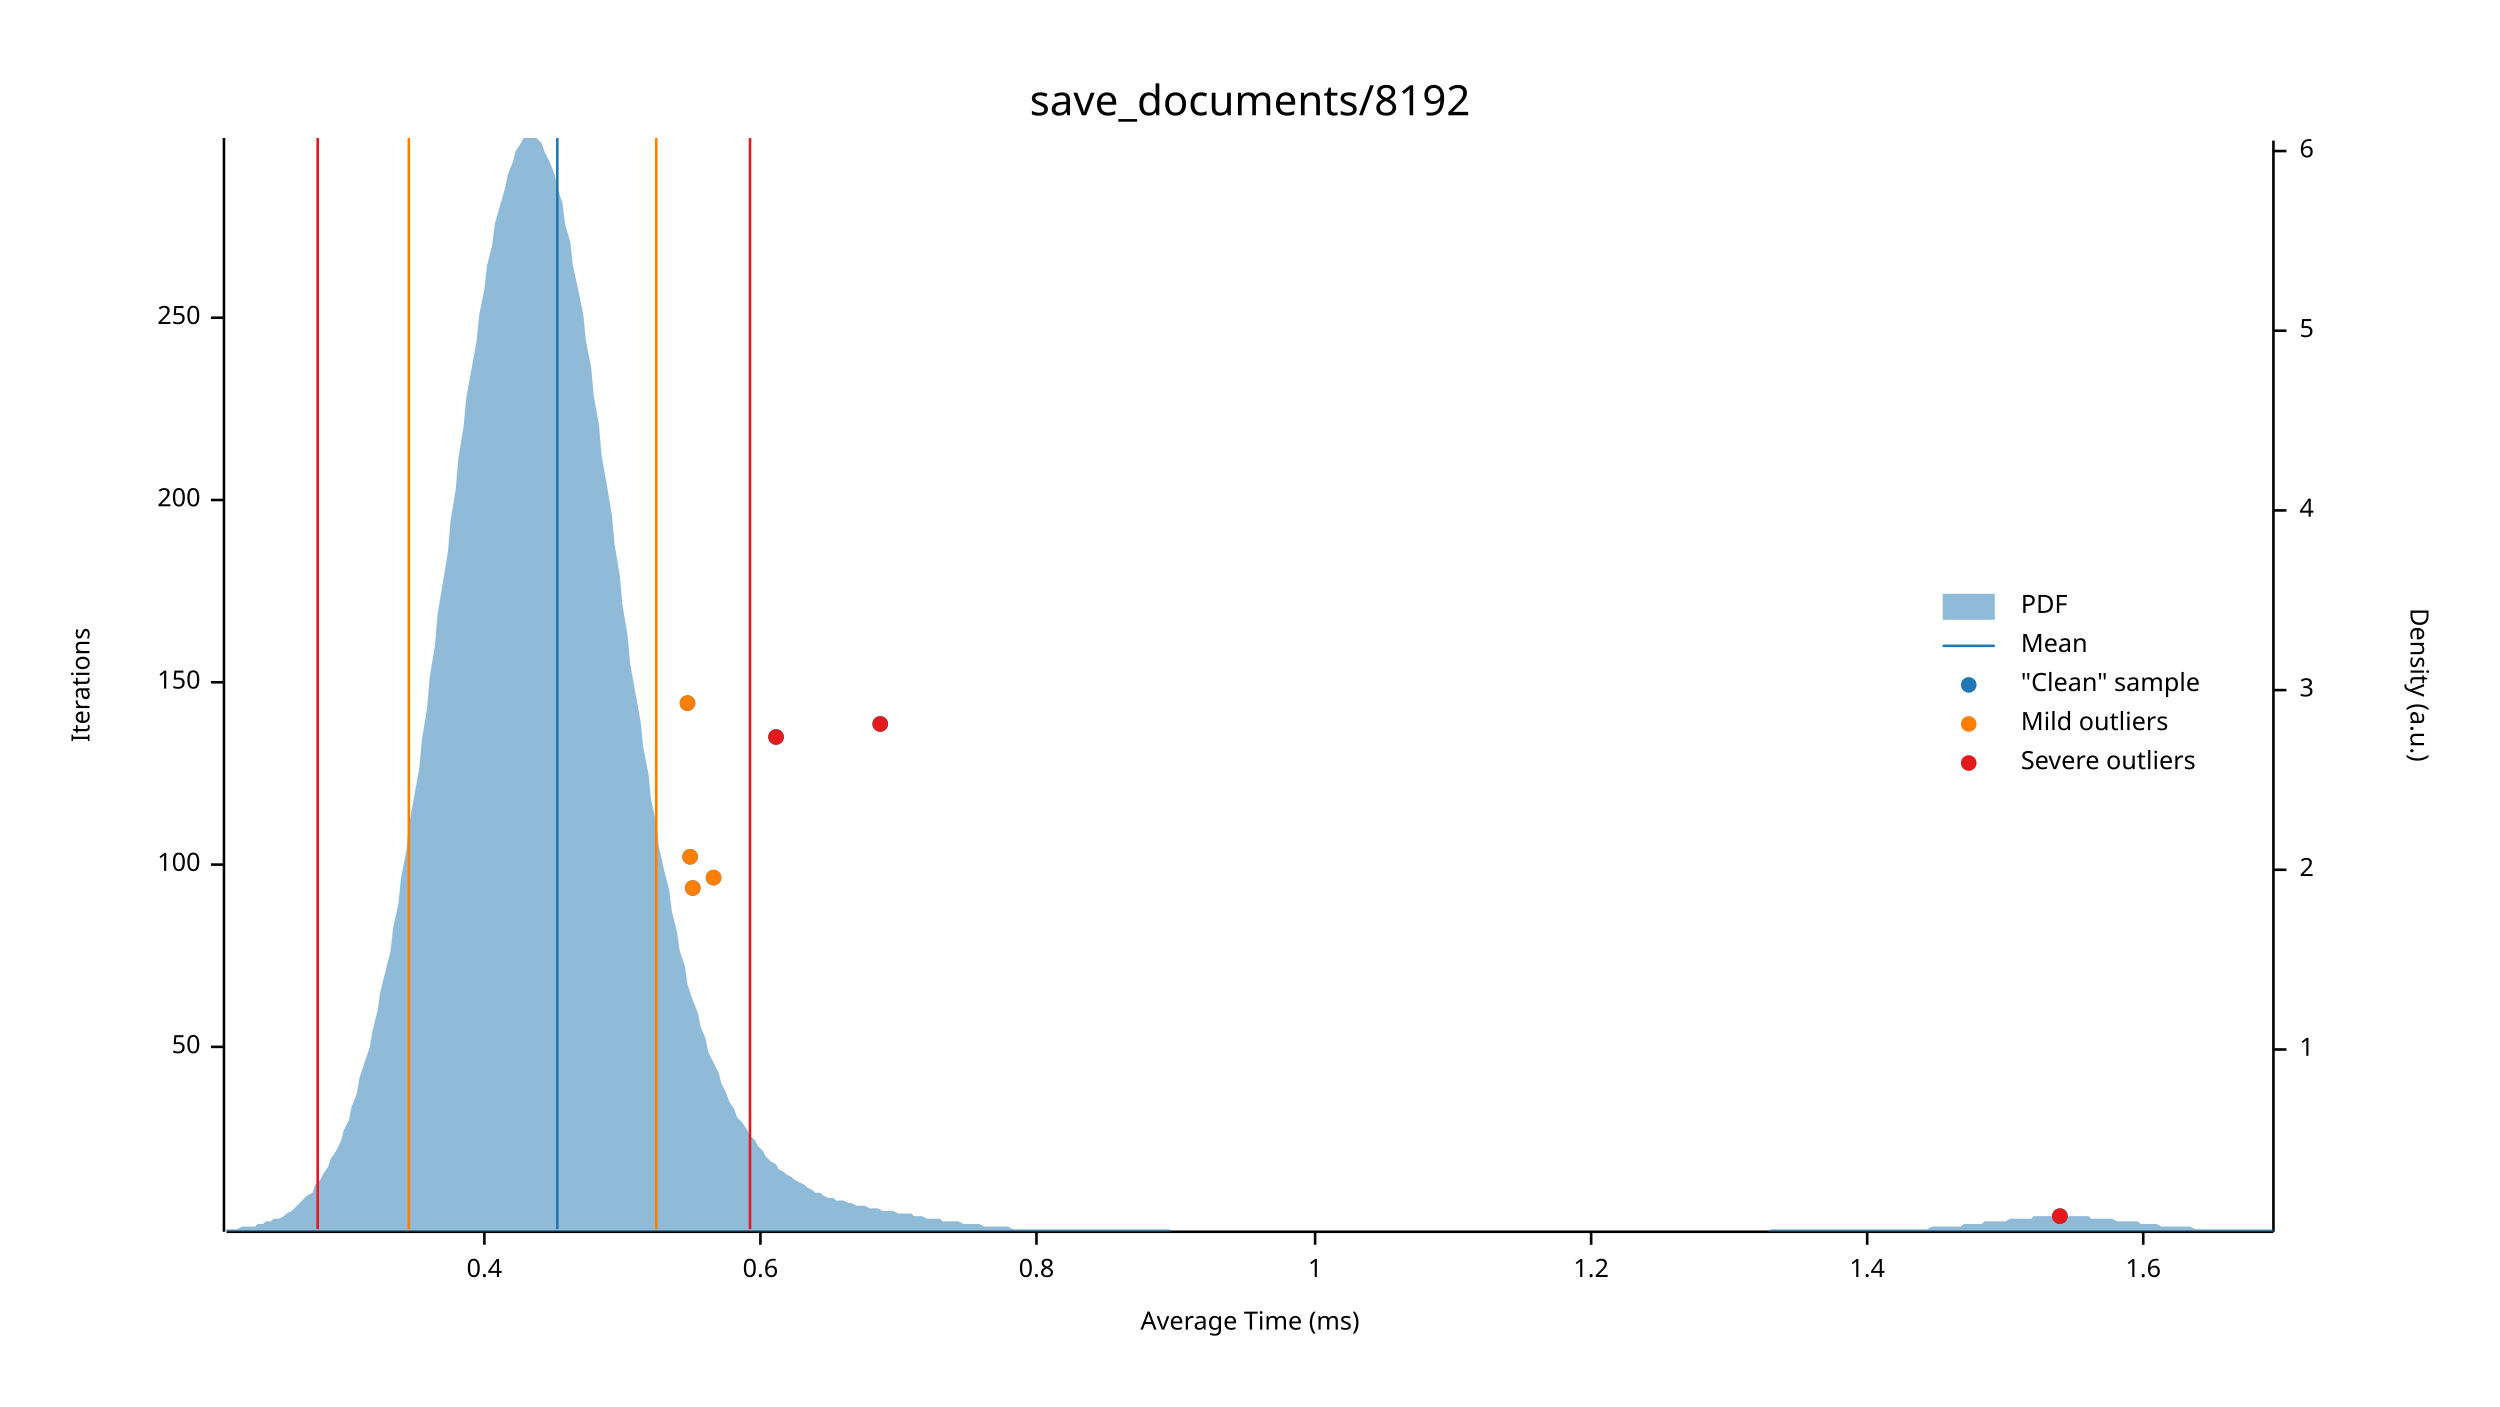
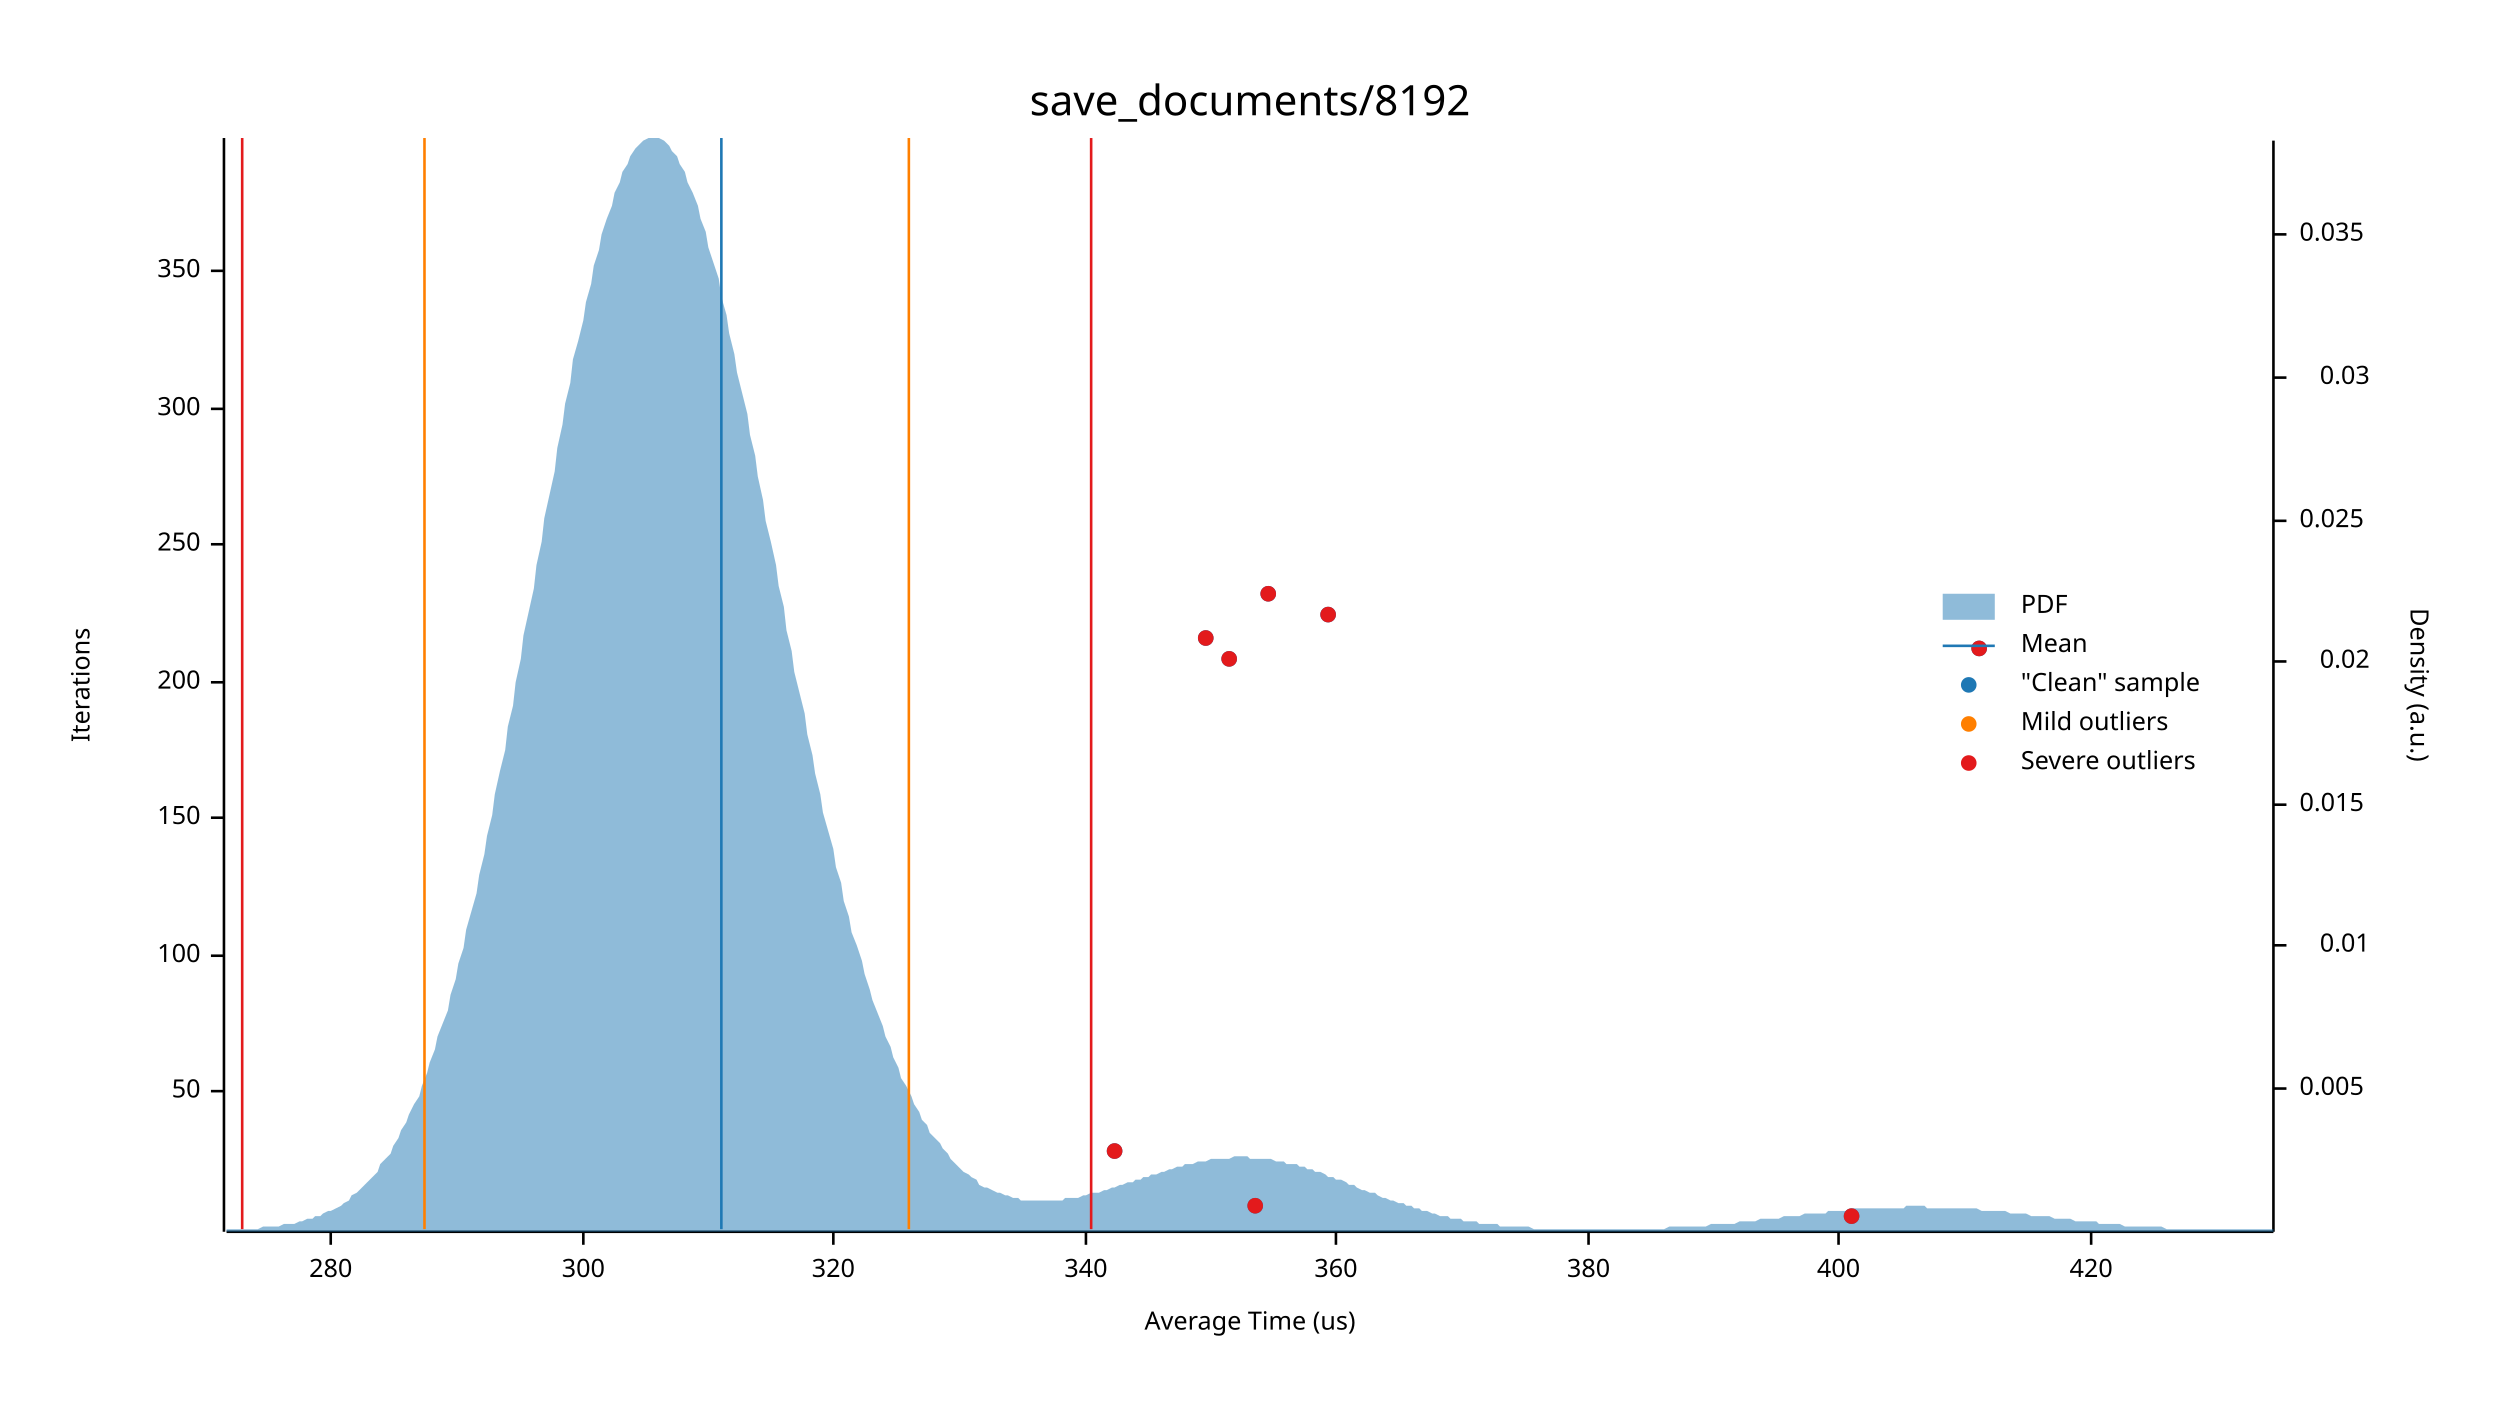
<svg xmlns="http://www.w3.org/2000/svg" width="960" height="540" viewBox="0 0 960 540">
  <text x="480" y="32" dy="0.76em" text-anchor="middle" font-family="sans-serif" font-size="16.129" opacity="1" fill="#000000">
save_documents/8192
</text>
  <text x="27" y="263" dy="0.76em" text-anchor="middle" font-family="sans-serif" font-size="9.677" opacity="1" fill="#000000" transform="rotate(270, 27, 263)">
Iterations
</text>
  <text x="480" y="513" dy="-0.5ex" text-anchor="middle" font-family="sans-serif" font-size="9.677" opacity="1" fill="#000000">
- Average Time (ms)
+ Average Time (us)
</text>
  <polyline fill="none" opacity="1" stroke="#000000" stroke-width="1" points="86,53 86,473 " />
-   <text x="77" y="402" dy="0.5ex" text-anchor="end" font-family="sans-serif" font-size="9.677" opacity="1" fill="#000000">
+   <text x="77" y="419" dy="0.5ex" text-anchor="end" font-family="sans-serif" font-size="9.677" opacity="1" fill="#000000">
50
</text>
-   <polyline fill="none" opacity="1" stroke="#000000" stroke-width="1" points="81,402 86,402 " />
-   <text x="77" y="332" dy="0.5ex" text-anchor="end" font-family="sans-serif" font-size="9.677" opacity="1" fill="#000000">
+   <polyline fill="none" opacity="1" stroke="#000000" stroke-width="1" points="81,419 86,419 " />
+   <text x="77" y="367" dy="0.5ex" text-anchor="end" font-family="sans-serif" font-size="9.677" opacity="1" fill="#000000">
100
</text>
-   <polyline fill="none" opacity="1" stroke="#000000" stroke-width="1" points="81,332 86,332 " />
-   <text x="77" y="262" dy="0.5ex" text-anchor="end" font-family="sans-serif" font-size="9.677" opacity="1" fill="#000000">
+   <polyline fill="none" opacity="1" stroke="#000000" stroke-width="1" points="81,367 86,367 " />
+   <text x="77" y="314" dy="0.5ex" text-anchor="end" font-family="sans-serif" font-size="9.677" opacity="1" fill="#000000">
150
</text>
-   <polyline fill="none" opacity="1" stroke="#000000" stroke-width="1" points="81,262 86,262 " />
-   <text x="77" y="192" dy="0.5ex" text-anchor="end" font-family="sans-serif" font-size="9.677" opacity="1" fill="#000000">
+   <polyline fill="none" opacity="1" stroke="#000000" stroke-width="1" points="81,314 86,314 " />
+   <text x="77" y="262" dy="0.5ex" text-anchor="end" font-family="sans-serif" font-size="9.677" opacity="1" fill="#000000">
200
</text>
-   <polyline fill="none" opacity="1" stroke="#000000" stroke-width="1" points="81,192 86,192 " />
-   <text x="77" y="122" dy="0.5ex" text-anchor="end" font-family="sans-serif" font-size="9.677" opacity="1" fill="#000000">
+   <polyline fill="none" opacity="1" stroke="#000000" stroke-width="1" points="81,262 86,262 " />
+   <text x="77" y="209" dy="0.5ex" text-anchor="end" font-family="sans-serif" font-size="9.677" opacity="1" fill="#000000">
250
</text>
-   <polyline fill="none" opacity="1" stroke="#000000" stroke-width="1" points="81,122 86,122 " />
+   <polyline fill="none" opacity="1" stroke="#000000" stroke-width="1" points="81,209 86,209 " />
+   <text x="77" y="157" dy="0.5ex" text-anchor="end" font-family="sans-serif" font-size="9.677" opacity="1" fill="#000000">
+ 300
+ </text>
+   <polyline fill="none" opacity="1" stroke="#000000" stroke-width="1" points="81,157 86,157 " />
+   <text x="77" y="104" dy="0.5ex" text-anchor="end" font-family="sans-serif" font-size="9.677" opacity="1" fill="#000000">
+ 350
+ </text>
+   <polyline fill="none" opacity="1" stroke="#000000" stroke-width="1" points="81,104 86,104 " />
  <polyline fill="none" opacity="1" stroke="#000000" stroke-width="1" points="87,473 873,473 " />
-   <text x="186" y="483" dy="0.76em" text-anchor="middle" font-family="sans-serif" font-size="9.677" opacity="1" fill="#000000">
- 0.4
+   <text x="127" y="483" dy="0.76em" text-anchor="middle" font-family="sans-serif" font-size="9.677" opacity="1" fill="#000000">
+ 280
</text>
-   <polyline fill="none" opacity="1" stroke="#000000" stroke-width="1" points="186,473 186,478 " />
-   <text x="292" y="483" dy="0.76em" text-anchor="middle" font-family="sans-serif" font-size="9.677" opacity="1" fill="#000000">
- 0.6
+   <polyline fill="none" opacity="1" stroke="#000000" stroke-width="1" points="127,473 127,478 " />
+   <text x="224" y="483" dy="0.76em" text-anchor="middle" font-family="sans-serif" font-size="9.677" opacity="1" fill="#000000">
+ 300
</text>
-   <polyline fill="none" opacity="1" stroke="#000000" stroke-width="1" points="292,473 292,478 " />
-   <text x="398" y="483" dy="0.76em" text-anchor="middle" font-family="sans-serif" font-size="9.677" opacity="1" fill="#000000">
- 0.8
+   <polyline fill="none" opacity="1" stroke="#000000" stroke-width="1" points="224,473 224,478 " />
+   <text x="320" y="483" dy="0.76em" text-anchor="middle" font-family="sans-serif" font-size="9.677" opacity="1" fill="#000000">
+ 320
</text>
-   <polyline fill="none" opacity="1" stroke="#000000" stroke-width="1" points="398,473 398,478 " />
-   <text x="505" y="483" dy="0.76em" text-anchor="middle" font-family="sans-serif" font-size="9.677" opacity="1" fill="#000000">
- 1
+   <polyline fill="none" opacity="1" stroke="#000000" stroke-width="1" points="320,473 320,478 " />
+   <text x="417" y="483" dy="0.76em" text-anchor="middle" font-family="sans-serif" font-size="9.677" opacity="1" fill="#000000">
+ 340
</text>
-   <polyline fill="none" opacity="1" stroke="#000000" stroke-width="1" points="505,473 505,478 " />
-   <text x="611" y="483" dy="0.76em" text-anchor="middle" font-family="sans-serif" font-size="9.677" opacity="1" fill="#000000">
- 1.2
+   <polyline fill="none" opacity="1" stroke="#000000" stroke-width="1" points="417,473 417,478 " />
+   <text x="513" y="483" dy="0.76em" text-anchor="middle" font-family="sans-serif" font-size="9.677" opacity="1" fill="#000000">
+ 360
</text>
-   <polyline fill="none" opacity="1" stroke="#000000" stroke-width="1" points="611,473 611,478 " />
-   <text x="717" y="483" dy="0.76em" text-anchor="middle" font-family="sans-serif" font-size="9.677" opacity="1" fill="#000000">
- 1.4
+   <polyline fill="none" opacity="1" stroke="#000000" stroke-width="1" points="513,473 513,478 " />
+   <text x="610" y="483" dy="0.76em" text-anchor="middle" font-family="sans-serif" font-size="9.677" opacity="1" fill="#000000">
+ 380
</text>
-   <polyline fill="none" opacity="1" stroke="#000000" stroke-width="1" points="717,473 717,478 " />
-   <text x="823" y="483" dy="0.76em" text-anchor="middle" font-family="sans-serif" font-size="9.677" opacity="1" fill="#000000">
- 1.6
+   <polyline fill="none" opacity="1" stroke="#000000" stroke-width="1" points="610,473 610,478 " />
+   <text x="706" y="483" dy="0.76em" text-anchor="middle" font-family="sans-serif" font-size="9.677" opacity="1" fill="#000000">
+ 400
</text>
-   <polyline fill="none" opacity="1" stroke="#000000" stroke-width="1" points="823,473 823,478 " />
+   <polyline fill="none" opacity="1" stroke="#000000" stroke-width="1" points="706,473 706,478 " />
+   <text x="803" y="483" dy="0.76em" text-anchor="middle" font-family="sans-serif" font-size="9.677" opacity="1" fill="#000000">
+ 420
+ </text>
+   <polyline fill="none" opacity="1" stroke="#000000" stroke-width="1" points="803,473 803,478 " />
  <text x="933" y="263" dy="0.76em" text-anchor="middle" font-family="sans-serif" font-size="9.677" opacity="1" fill="#000000" transform="rotate(90, 933, 263)">
Density (a.u.)
</text>
  <polyline fill="none" opacity="1" stroke="#000000" stroke-width="1" points="873,54 873,473 " />
-   <text x="883" y="403" dy="0.5ex" text-anchor="start" font-family="sans-serif" font-size="9.677" opacity="1" fill="#000000">
- 1
+   <text x="883" y="418" dy="0.5ex" text-anchor="start" font-family="sans-serif" font-size="9.677" opacity="1" fill="#000000">
+ 0.005
</text>
-   <polyline fill="none" opacity="1" stroke="#000000" stroke-width="1" points="873,403 878,403 " />
-   <text x="883" y="334" dy="0.5ex" text-anchor="start" font-family="sans-serif" font-size="9.677" opacity="1" fill="#000000">
- 2
+   <polyline fill="none" opacity="1" stroke="#000000" stroke-width="1" points="873,418 878,418 " />
+   <text x="910" y="363" dy="0.5ex" text-anchor="end" font-family="sans-serif" font-size="9.677" opacity="1" fill="#000000">
+ 0.01
</text>
-   <polyline fill="none" opacity="1" stroke="#000000" stroke-width="1" points="873,334 878,334 " />
-   <text x="883" y="265" dy="0.5ex" text-anchor="start" font-family="sans-serif" font-size="9.677" opacity="1" fill="#000000">
- 3
+   <polyline fill="none" opacity="1" stroke="#000000" stroke-width="1" points="873,363 878,363 " />
+   <text x="883" y="309" dy="0.5ex" text-anchor="start" font-family="sans-serif" font-size="9.677" opacity="1" fill="#000000">
+ 0.015
</text>
-   <polyline fill="none" opacity="1" stroke="#000000" stroke-width="1" points="873,265 878,265 " />
-   <text x="883" y="196" dy="0.5ex" text-anchor="start" font-family="sans-serif" font-size="9.677" opacity="1" fill="#000000">
- 4
+   <polyline fill="none" opacity="1" stroke="#000000" stroke-width="1" points="873,309 878,309 " />
+   <text x="910" y="254" dy="0.5ex" text-anchor="end" font-family="sans-serif" font-size="9.677" opacity="1" fill="#000000">
+ 0.02
</text>
-   <polyline fill="none" opacity="1" stroke="#000000" stroke-width="1" points="873,196 878,196 " />
-   <text x="883" y="127" dy="0.5ex" text-anchor="start" font-family="sans-serif" font-size="9.677" opacity="1" fill="#000000">
- 5
+   <polyline fill="none" opacity="1" stroke="#000000" stroke-width="1" points="873,254 878,254 " />
+   <text x="883" y="200" dy="0.5ex" text-anchor="start" font-family="sans-serif" font-size="9.677" opacity="1" fill="#000000">
+ 0.025
</text>
-   <polyline fill="none" opacity="1" stroke="#000000" stroke-width="1" points="873,127 878,127 " />
-   <text x="883" y="58" dy="0.5ex" text-anchor="start" font-family="sans-serif" font-size="9.677" opacity="1" fill="#000000">
- 6
+   <polyline fill="none" opacity="1" stroke="#000000" stroke-width="1" points="873,200 878,200 " />
+   <text x="910" y="145" dy="0.5ex" text-anchor="end" font-family="sans-serif" font-size="9.677" opacity="1" fill="#000000">
+ 0.03
</text>
-   <polyline fill="none" opacity="1" stroke="#000000" stroke-width="1" points="873,58 878,58 " />
-   <polygon opacity="0.5" fill="#1F78B4" points="87,472 88,472 90,472 91,472 93,471 94,471 96,471 98,471 99,470 101,470 102,469 104,469 105,468 107,468 109,467 110,466 112,465 113,464 115,462 116,461 118,459 120,458 121,455 123,453 124,451 126,448 127,445 129,442 131,438 132,434 134,430 135,425 137,420 138,414 140,408 142,402 143,396 145,388 146,381 148,373 150,365 151,356 153,347 154,337 156,327 157,317 159,306 161,295 162,284 164,272 165,260 167,248 168,236 170,224 172,212 173,200 175,188 176,176 178,164 179,153 181,142 183,131 184,121 186,111 187,102 189,94 190,86 192,79 194,72 195,67 197,62 198,58 200,55 201,53 203,53 205,53 206,53 208,55 209,58 211,62 213,67 214,72 216,78 217,86 219,93 220,102 222,111 224,121 225,131 227,141 228,152 230,163 231,175 233,186 235,198 236,209 238,221 239,232 241,244 242,255 244,266 246,277 247,287 249,297 250,307 252,316 253,325 255,334 257,342 258,350 260,358 261,365 263,371 264,378 266,384 268,389 269,394 271,399 272,404 274,408 276,412 277,416 279,420 280,423 282,426 283,429 285,431 287,434 288,436 290,438 291,440 293,442 294,444 296,446 298,447 299,449 301,450 302,451 304,452 305,453 307,454 309,455 310,456 312,457 313,458 315,458 316,459 318,460 320,460 321,461 323,461 324,461 326,462 327,462 329,463 331,463 332,463 334,464 335,464 337,464 339,465 340,465 342,465 343,465 345,466 346,466 348,466 350,466 351,467 353,467 354,467 356,468 357,468 359,468 361,468 362,469 364,469 365,469 367,469 368,469 370,470 372,470 373,470 375,470 376,470 378,471 379,471 381,471 383,471 384,471 386,471 387,471 389,472 391,472 392,472 394,472 395,472 397,472 398,472 400,472 402,472 403,472 405,472 406,472 408,472 409,472 411,472 413,472 414,472 416,472 417,472 419,472 420,472 422,472 424,472 425,472 427,472 428,472 430,472 431,472 433,472 435,472 436,472 438,472 439,472 441,472 442,472 444,472 446,472 447,472 449,472 450,473 452,473 454,473 455,473 457,473 458,473 460,473 461,473 463,473 465,473 466,473 468,473 469,473 471,473 472,473 474,473 476,473 477,473 479,473 480,473 482,473 483,473 485,473 487,473 488,473 490,473 491,473 493,473 494,473 496,473 498,473 499,473 501,473 502,473 504,473 505,473 507,473 509,473 510,473 512,473 513,473 515,473 517,473 518,473 520,473 521,473 523,473 524,473 526,473 528,473 529,473 531,473 532,473 534,473 535,473 537,473 539,473 540,473 542,473 543,473 545,473 546,473 548,473 550,473 551,473 553,473 554,473 556,473 557,473 559,473 561,473 562,473 564,473 565,473 567,473 568,473 570,473 572,473 573,473 575,473 576,473 578,473 580,473 581,473 583,473 584,473 586,473 587,473 589,473 591,473 592,473 594,473 595,473 597,473 598,473 600,473 602,473 603,473 605,473 606,473 608,473 609,473 611,473 613,473 614,473 616,473 617,473 619,473 620,473 622,473 624,473 625,473 627,473 628,473 630,473 632,473 633,473 635,473 636,473 638,473 639,473 641,473 643,473 644,473 646,473 647,473 649,473 650,473 652,473 654,473 655,473 657,473 658,473 660,473 661,473 663,473 665,473 666,473 668,473 669,473 671,473 672,473 674,473 676,473 677,473 679,473 680,472 682,472 683,472 685,472 687,472 688,472 690,472 691,472 693,472 695,472 696,472 698,472 699,472 701,472 702,472 704,472 706,472 707,472 709,472 710,472 712,472 713,472 715,472 717,472 718,472 720,472 721,472 723,472 724,472 726,472 728,472 729,472 731,472 732,472 734,472 735,472 737,472 739,472 740,472 742,471 743,471 745,471 746,471 748,471 750,471 751,471 753,471 754,470 756,470 758,470 759,470 761,470 762,469 764,469 765,469 767,469 769,469 770,469 772,468 773,468 775,468 776,468 778,468 780,468 781,467 783,467 784,467 786,467 787,467 789,467 791,467 792,467 794,467 795,467 797,467 798,467 800,467 802,467 803,468 805,468 806,468 808,468 809,468 811,468 813,469 814,469 816,469 817,469 819,469 821,469 822,470 824,470 825,470 827,470 828,470 830,471 832,471 833,471 835,471 836,471 838,471 839,471 841,471 843,472 844,472 846,472 847,472 849,472 850,472 852,472 854,472 855,472 857,472 858,472 860,472 861,472 863,472 865,472 866,472 868,472 869,472 871,472 873,472 873,473 87,473 " />
-   <polyline fill="none" opacity="1" stroke="#1F78B4" stroke-width="1" points="214,472 214,53 " />
-   <polyline fill="none" opacity="1" stroke="#FF7F00" stroke-width="1" points="157,472 157,53 " />
-   <polyline fill="none" opacity="1" stroke="#FF7F00" stroke-width="1" points="252,472 252,53 " />
-   <polyline fill="none" opacity="1" stroke="#E31A1C" stroke-width="1" points="122,472 122,53 " />
-   <polyline fill="none" opacity="1" stroke="#E31A1C" stroke-width="1" points="288,472 288,53 " />
-   <circle cx="791" cy="467" r="3" opacity="1" fill="#1F78B4" stroke="none" stroke-width="1" />
-   <circle cx="266" cy="341" r="3" opacity="1" fill="#1F78B4" stroke="none" stroke-width="1" />
-   <circle cx="274" cy="337" r="3" opacity="1" fill="#1F78B4" stroke="none" stroke-width="1" />
-   <circle cx="265" cy="329" r="3" opacity="1" fill="#1F78B4" stroke="none" stroke-width="1" />
-   <circle cx="298" cy="283" r="3" opacity="1" fill="#1F78B4" stroke="none" stroke-width="1" />
-   <circle cx="338" cy="278" r="3" opacity="1" fill="#1F78B4" stroke="none" stroke-width="1" />
-   <circle cx="264" cy="270" r="3" opacity="1" fill="#1F78B4" stroke="none" stroke-width="1" />
-   <circle cx="266" cy="341" r="3" opacity="1" fill="#FF7F00" stroke="none" stroke-width="1" />
-   <circle cx="274" cy="337" r="3" opacity="1" fill="#FF7F00" stroke="none" stroke-width="1" />
-   <circle cx="265" cy="329" r="3" opacity="1" fill="#FF7F00" stroke="none" stroke-width="1" />
-   <circle cx="264" cy="270" r="3" opacity="1" fill="#FF7F00" stroke="none" stroke-width="1" />
-   <circle cx="791" cy="467" r="3" opacity="1" fill="#E31A1C" stroke="none" stroke-width="1" />
-   <circle cx="298" cy="283" r="3" opacity="1" fill="#E31A1C" stroke="none" stroke-width="1" />
-   <circle cx="338" cy="278" r="3" opacity="1" fill="#E31A1C" stroke="none" stroke-width="1" />
+   <polyline fill="none" opacity="1" stroke="#000000" stroke-width="1" points="873,145 878,145 " />
+   <text x="883" y="90" dy="0.5ex" text-anchor="start" font-family="sans-serif" font-size="9.677" opacity="1" fill="#000000">
+ 0.035
+ </text>
+   <polyline fill="none" opacity="1" stroke="#000000" stroke-width="1" points="873,90 878,90 " />
+   <polygon opacity="0.5" fill="#1F78B4" points="87,472 88,472 90,472 91,472 93,472 94,472 96,472 98,472 99,472 101,471 102,471 104,471 105,471 107,471 109,470 110,470 112,470 113,470 115,469 116,469 118,468 120,468 121,467 123,467 124,466 126,465 127,465 129,464 131,463 132,462 134,461 135,459 137,458 138,457 140,455 142,453 143,452 145,450 146,447 148,445 150,443 151,440 153,437 154,434 156,431 157,428 159,424 161,421 162,417 164,412 165,408 167,403 168,398 170,393 172,388 173,382 175,376 176,370 178,364 179,357 181,350 183,343 184,336 186,328 187,321 189,313 190,305 192,296 194,288 195,279 197,271 198,262 200,253 201,244 203,235 205,226 206,217 208,208 209,199 211,190 213,181 214,172 216,163 217,155 219,147 220,138 222,131 224,123 225,116 227,109 228,102 230,96 231,90 233,84 235,79 236,74 238,70 239,66 241,63 242,60 244,57 246,55 247,54 249,53 250,53 252,53 253,53 255,54 257,56 258,58 260,60 261,63 263,66 264,70 266,74 268,79 269,84 271,89 272,95 274,101 276,107 277,114 279,121 280,128 282,136 283,143 285,151 287,159 288,167 290,175 291,183 293,192 294,200 296,208 298,217 299,225 301,233 302,242 304,250 305,258 307,266 309,274 310,282 312,290 313,297 315,305 316,312 318,319 320,326 321,333 323,339 324,346 326,352 327,358 329,363 331,369 332,374 334,380 335,384 337,389 339,394 340,398 342,402 343,406 345,410 346,414 348,417 350,421 351,424 353,427 354,430 356,432 357,435 359,437 361,439 362,441 364,443 365,445 367,447 368,448 370,450 372,451 373,452 375,453 376,455 378,456 379,456 381,457 383,458 384,458 386,459 387,459 389,460 391,460 392,461 394,461 395,461 397,461 398,461 400,461 402,461 403,461 405,461 406,461 408,461 409,460 411,460 413,460 414,460 416,459 417,459 419,458 420,458 422,458 424,457 425,457 427,456 428,456 430,455 431,455 433,454 435,454 436,453 438,453 439,452 441,452 442,451 444,451 446,450 447,450 449,449 450,449 452,448 454,448 455,447 457,447 458,447 460,446 461,446 463,446 465,445 466,445 468,445 469,445 471,445 472,445 474,444 476,444 477,444 479,444 480,445 482,445 483,445 485,445 487,445 488,445 490,446 491,446 493,446 494,447 496,447 498,447 499,448 501,448 502,449 504,449 505,450 507,450 509,451 510,452 512,452 513,453 515,453 517,454 518,455 520,455 521,456 523,457 524,457 526,458 528,458 529,459 531,460 532,460 534,461 535,461 537,462 539,462 540,463 542,463 543,464 545,464 546,465 548,465 550,466 551,466 553,467 554,467 556,467 557,468 559,468 561,468 562,469 564,469 565,469 567,469 568,470 570,470 572,470 573,470 575,470 576,471 578,471 580,471 581,471 583,471 584,471 586,471 587,471 589,472 591,472 592,472 594,472 595,472 597,472 598,472 600,472 602,472 603,472 605,472 606,472 608,472 609,472 611,472 613,472 614,472 616,472 617,472 619,472 620,472 622,472 624,472 625,472 627,472 628,472 630,472 632,472 633,472 635,472 636,472 638,472 639,472 641,471 643,471 644,471 646,471 647,471 649,471 650,471 652,471 654,471 655,471 657,470 658,470 660,470 661,470 663,470 665,470 666,470 668,469 669,469 671,469 672,469 674,469 676,468 677,468 679,468 680,468 682,468 683,468 685,467 687,467 688,467 690,467 691,467 693,466 695,466 696,466 698,466 699,466 701,466 702,465 704,465 706,465 707,465 709,465 710,465 712,464 713,464 715,464 717,464 718,464 720,464 721,464 723,464 724,464 726,464 728,464 729,464 731,464 732,463 734,463 735,463 737,463 739,463 740,464 742,464 743,464 745,464 746,464 748,464 750,464 751,464 753,464 754,464 756,464 758,464 759,464 761,465 762,465 764,465 765,465 767,465 769,465 770,465 772,466 773,466 775,466 776,466 778,466 780,467 781,467 783,467 784,467 786,467 787,467 789,468 791,468 792,468 794,468 795,468 797,469 798,469 800,469 802,469 803,469 805,469 806,470 808,470 809,470 811,470 813,470 814,470 816,471 817,471 819,471 821,471 822,471 824,471 825,471 827,471 828,471 830,471 832,472 833,472 835,472 836,472 838,472 839,472 841,472 843,472 844,472 846,472 847,472 849,472 850,472 852,472 854,472 855,472 857,472 858,472 860,472 861,472 863,472 865,472 866,472 868,472 869,472 871,472 873,472 873,473 87,473 " />
+   <polyline fill="none" opacity="1" stroke="#1F78B4" stroke-width="1" points="277,472 277,53 " />
+   <polyline fill="none" opacity="1" stroke="#FF7F00" stroke-width="1" points="163,472 163,53 " />
+   <polyline fill="none" opacity="1" stroke="#FF7F00" stroke-width="1" points="349,472 349,53 " />
+   <polyline fill="none" opacity="1" stroke="#E31A1C" stroke-width="1" points="93,472 93,53 " />
+   <polyline fill="none" opacity="1" stroke="#E31A1C" stroke-width="1" points="419,472 419,53 " />
+   <circle cx="711" cy="467" r="3" opacity="1" fill="#1F78B4" stroke="none" stroke-width="1" />
+   <circle cx="482" cy="463" r="3" opacity="1" fill="#1F78B4" stroke="none" stroke-width="1" />
+   <circle cx="428" cy="442" r="3" opacity="1" fill="#1F78B4" stroke="none" stroke-width="1" />
+   <circle cx="472" cy="253" r="3" opacity="1" fill="#1F78B4" stroke="none" stroke-width="1" />
+   <circle cx="760" cy="249" r="3" opacity="1" fill="#1F78B4" stroke="none" stroke-width="1" />
+   <circle cx="463" cy="245" r="3" opacity="1" fill="#1F78B4" stroke="none" stroke-width="1" />
+   <circle cx="510" cy="236" r="3" opacity="1" fill="#1F78B4" stroke="none" stroke-width="1" />
+   <circle cx="487" cy="228" r="3" opacity="1" fill="#1F78B4" stroke="none" stroke-width="1" />
+   <circle cx="711" cy="467" r="3" opacity="1" fill="#E31A1C" stroke="none" stroke-width="1" />
+   <circle cx="482" cy="463" r="3" opacity="1" fill="#E31A1C" stroke="none" stroke-width="1" />
+   <circle cx="428" cy="442" r="3" opacity="1" fill="#E31A1C" stroke="none" stroke-width="1" />
+   <circle cx="472" cy="253" r="3" opacity="1" fill="#E31A1C" stroke="none" stroke-width="1" />
+   <circle cx="760" cy="249" r="3" opacity="1" fill="#E31A1C" stroke="none" stroke-width="1" />
+   <circle cx="463" cy="245" r="3" opacity="1" fill="#E31A1C" stroke="none" stroke-width="1" />
+   <circle cx="510" cy="236" r="3" opacity="1" fill="#E31A1C" stroke="none" stroke-width="1" />
+   <circle cx="487" cy="228" r="3" opacity="1" fill="#E31A1C" stroke="none" stroke-width="1" />
  <text x="776" y="228" dy="0.76em" text-anchor="start" font-family="sans-serif" font-size="9.677" opacity="1" fill="#000000">
PDF
</text>
  <text x="776" y="243" dy="0.76em" text-anchor="start" font-family="sans-serif" font-size="9.677" opacity="1" fill="#000000">
Mean
</text>
  <text x="776" y="258" dy="0.76em" text-anchor="start" font-family="sans-serif" font-size="9.677" opacity="1" fill="#000000">
"Clean" sample
</text>
  <text x="776" y="273" dy="0.76em" text-anchor="start" font-family="sans-serif" font-size="9.677" opacity="1" fill="#000000">
Mild outliers
</text>
  <text x="776" y="288" dy="0.76em" text-anchor="start" font-family="sans-serif" font-size="9.677" opacity="1" fill="#000000">
Severe outliers
</text>
  <rect x="746" y="228" width="20" height="10" opacity="0.5" fill="#1F78B4" stroke="none" />
  <polyline fill="none" opacity="1" stroke="#1F78B4" stroke-width="1" points="746,248 766,248 " />
  <circle cx="756" cy="263" r="3" opacity="1" fill="#1F78B4" stroke="none" stroke-width="1" />
  <circle cx="756" cy="278" r="3" opacity="1" fill="#FF7F00" stroke="none" stroke-width="1" />
  <circle cx="756" cy="293" r="3" opacity="1" fill="#E31A1C" stroke="none" stroke-width="1" />
</svg>
